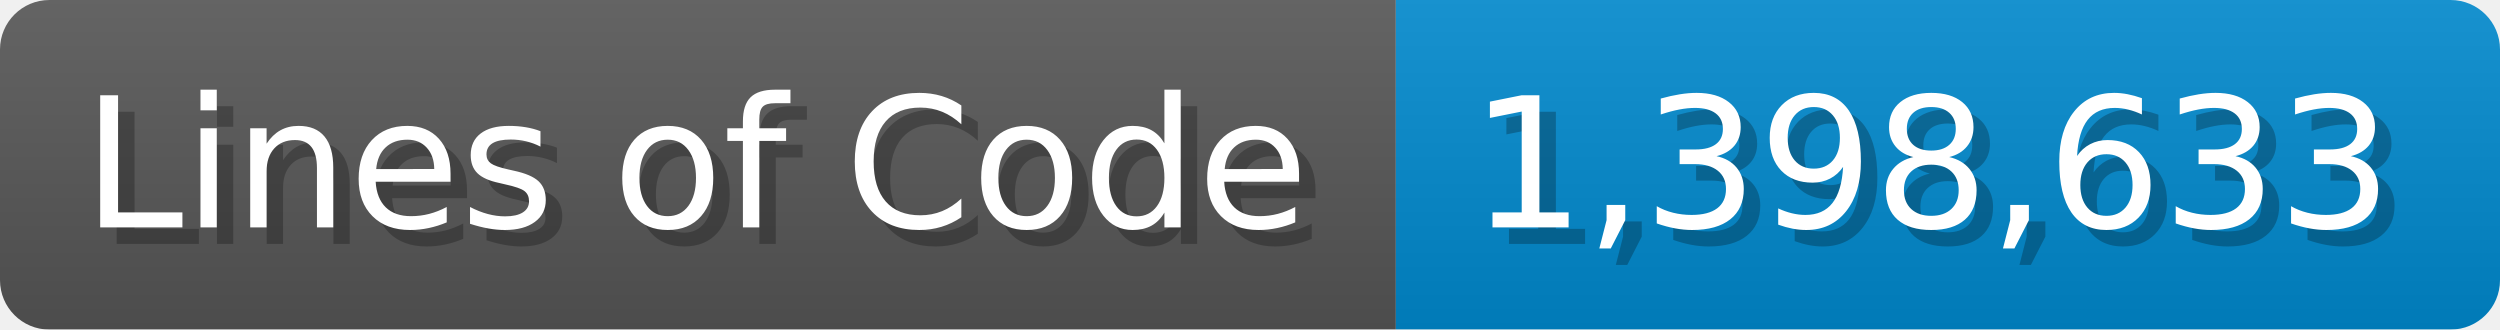
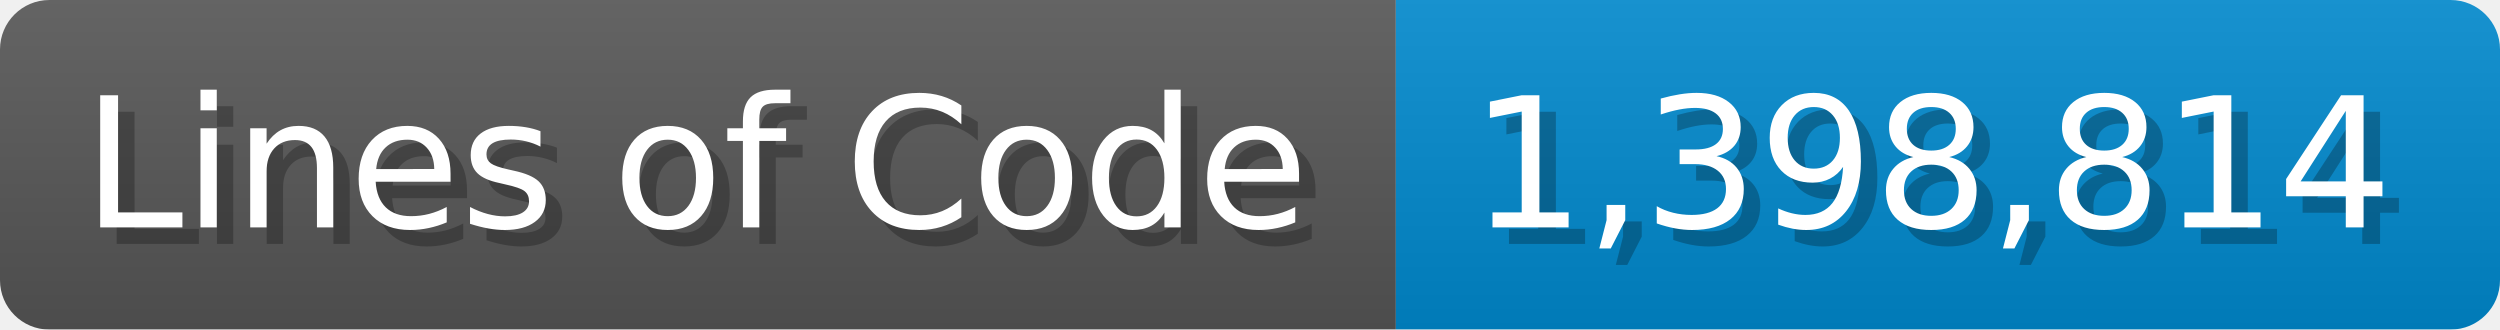
<svg xmlns="http://www.w3.org/2000/svg" width="151.7" height="20" viewBox="0 0 1517 200">
  <linearGradient id="a" x2="0" y2="100%">
    <stop offset="0" stop-opacity=".1" stop-color="#EEE" />
    <stop offset="1" stop-opacity=".1" />
  </linearGradient>
  <mask id="m">
    <rect width="1517" height="200" rx="30" fill="#FFF" />
  </mask>
  <g mask="url(#m)">
    <rect width="847" height="200" fill="#555" />
    <rect width="670" height="200" fill="#08C" x="847" />
    <rect width="1517" height="200" fill="url(#a)" />
  </g>
  <g fill="#fff" text-anchor="start" font-family="Verdana,DejaVu Sans,sans-serif" font-size="110">
    <text x="60" y="148" textLength="747" fill="#000" opacity="0.25">Lines of Code</text>
    <text x="50" y="138" textLength="747">Lines of Code</text>
-     <text x="902" y="148" textLength="570" fill="#000" opacity="0.25">1,398,633</text>
-     <text x="892" y="138" textLength="570">1,398,633</text>
+     <text x="902" y="148" textLength="570" fill="#000" opacity="0.25">1,398,814</text>
+     <text x="892" y="138" textLength="570">1,398,814</text>
  </g>
</svg>
